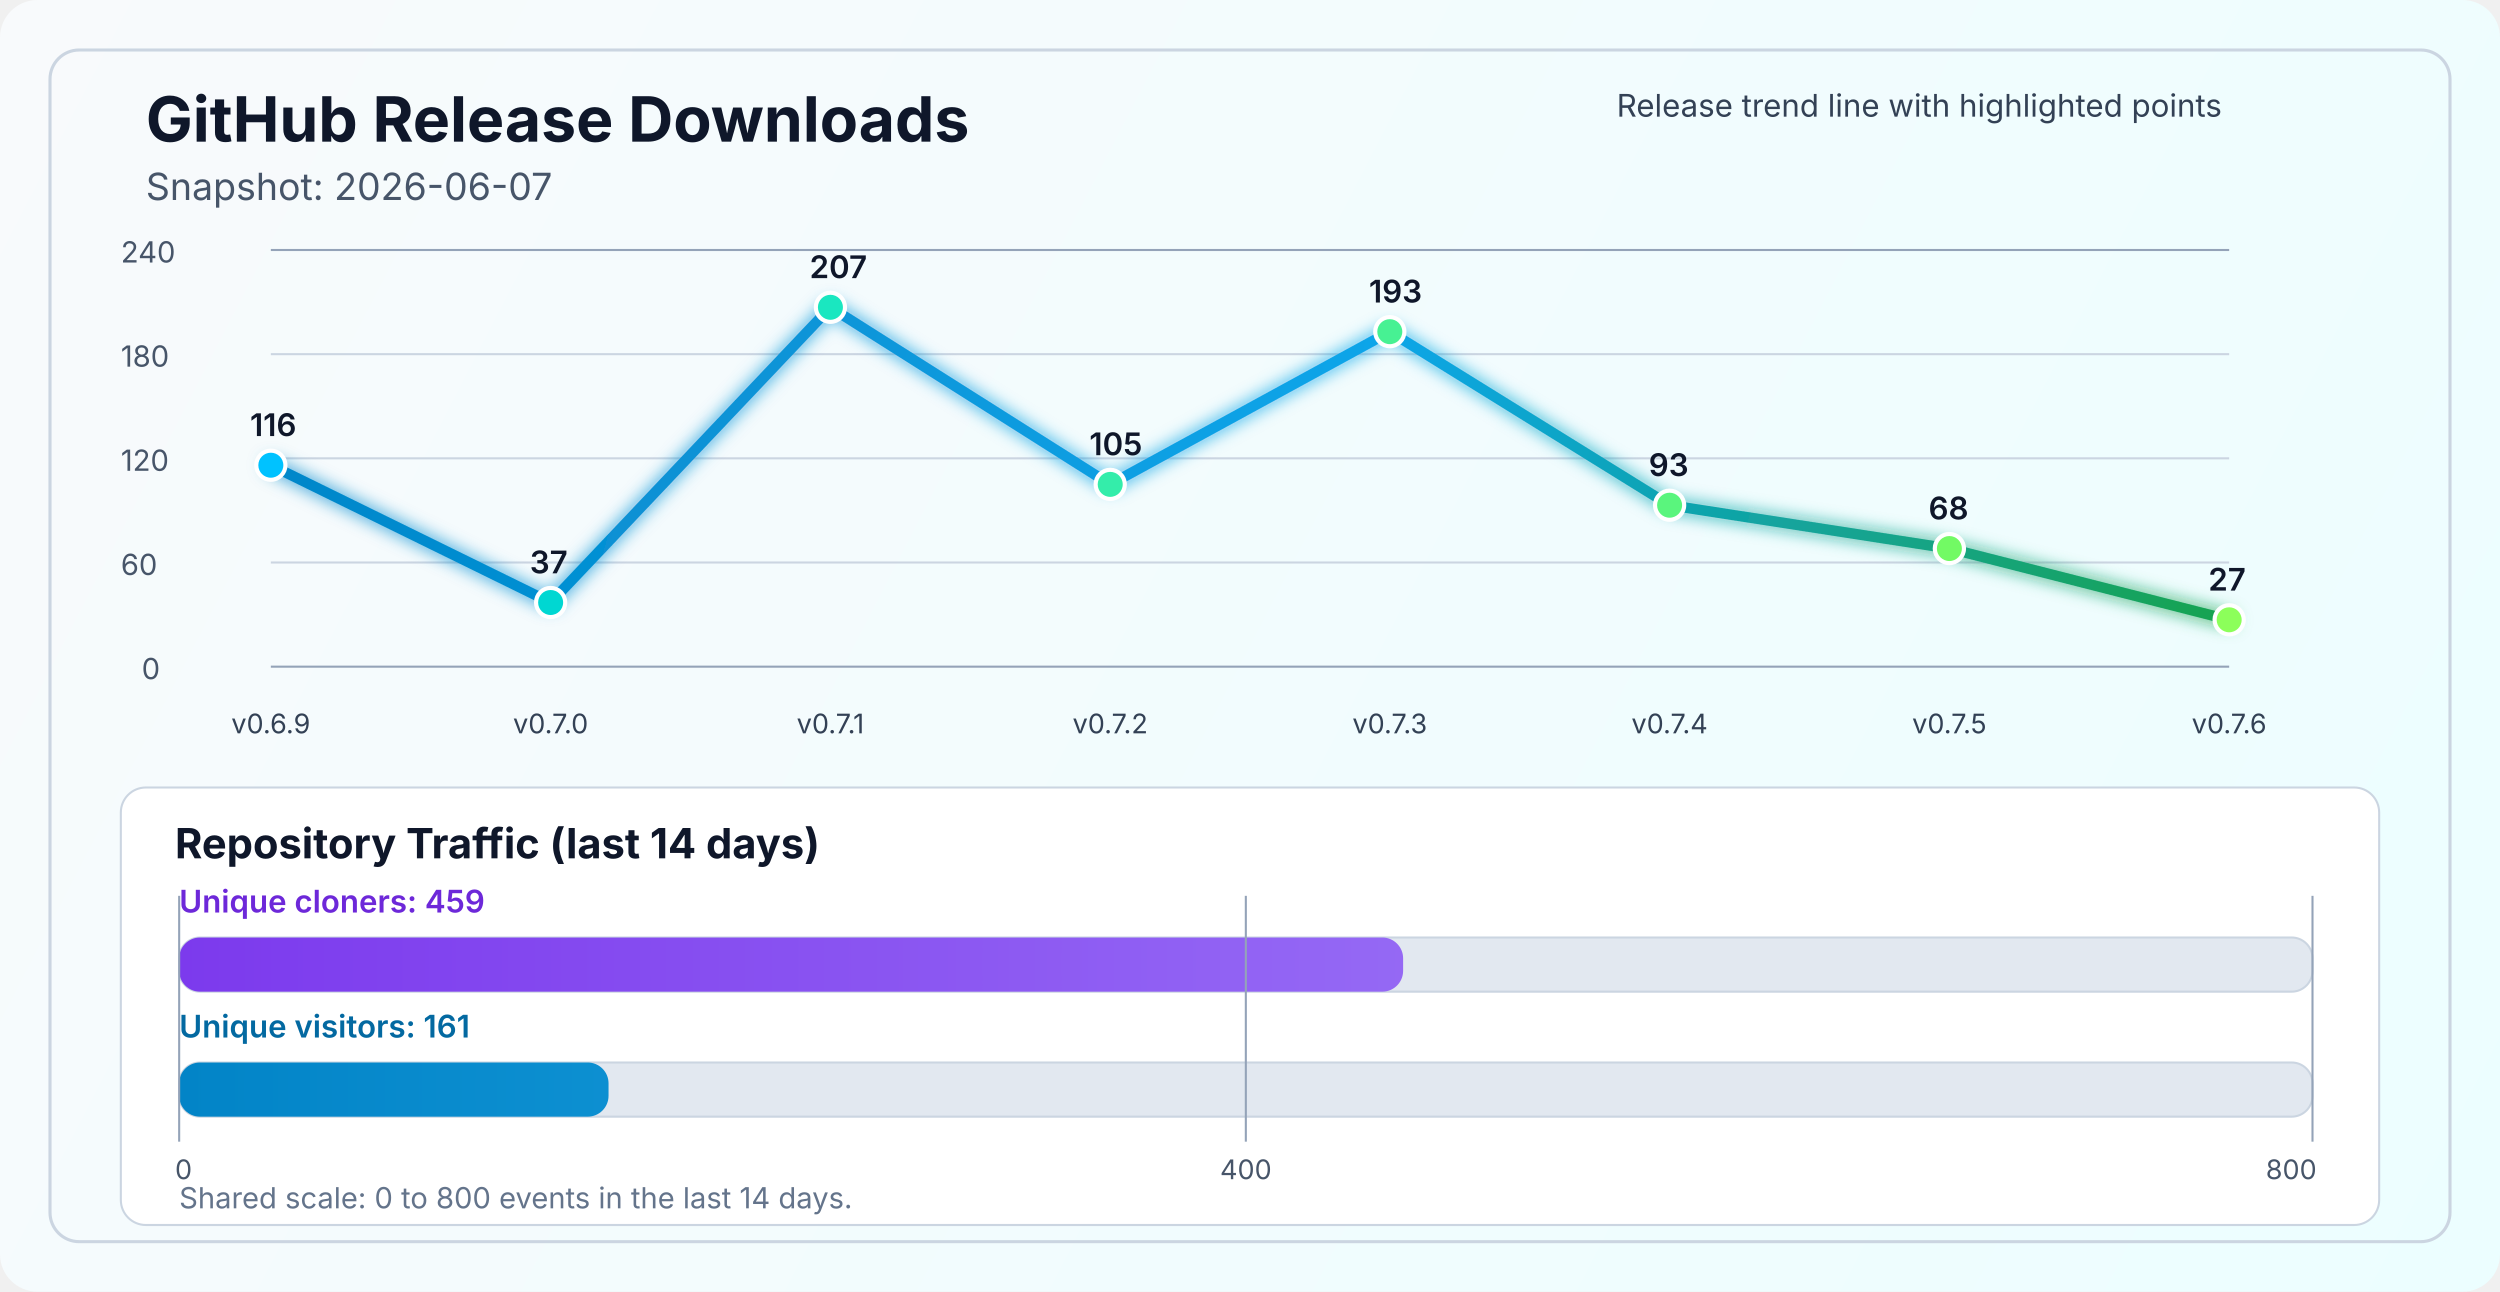
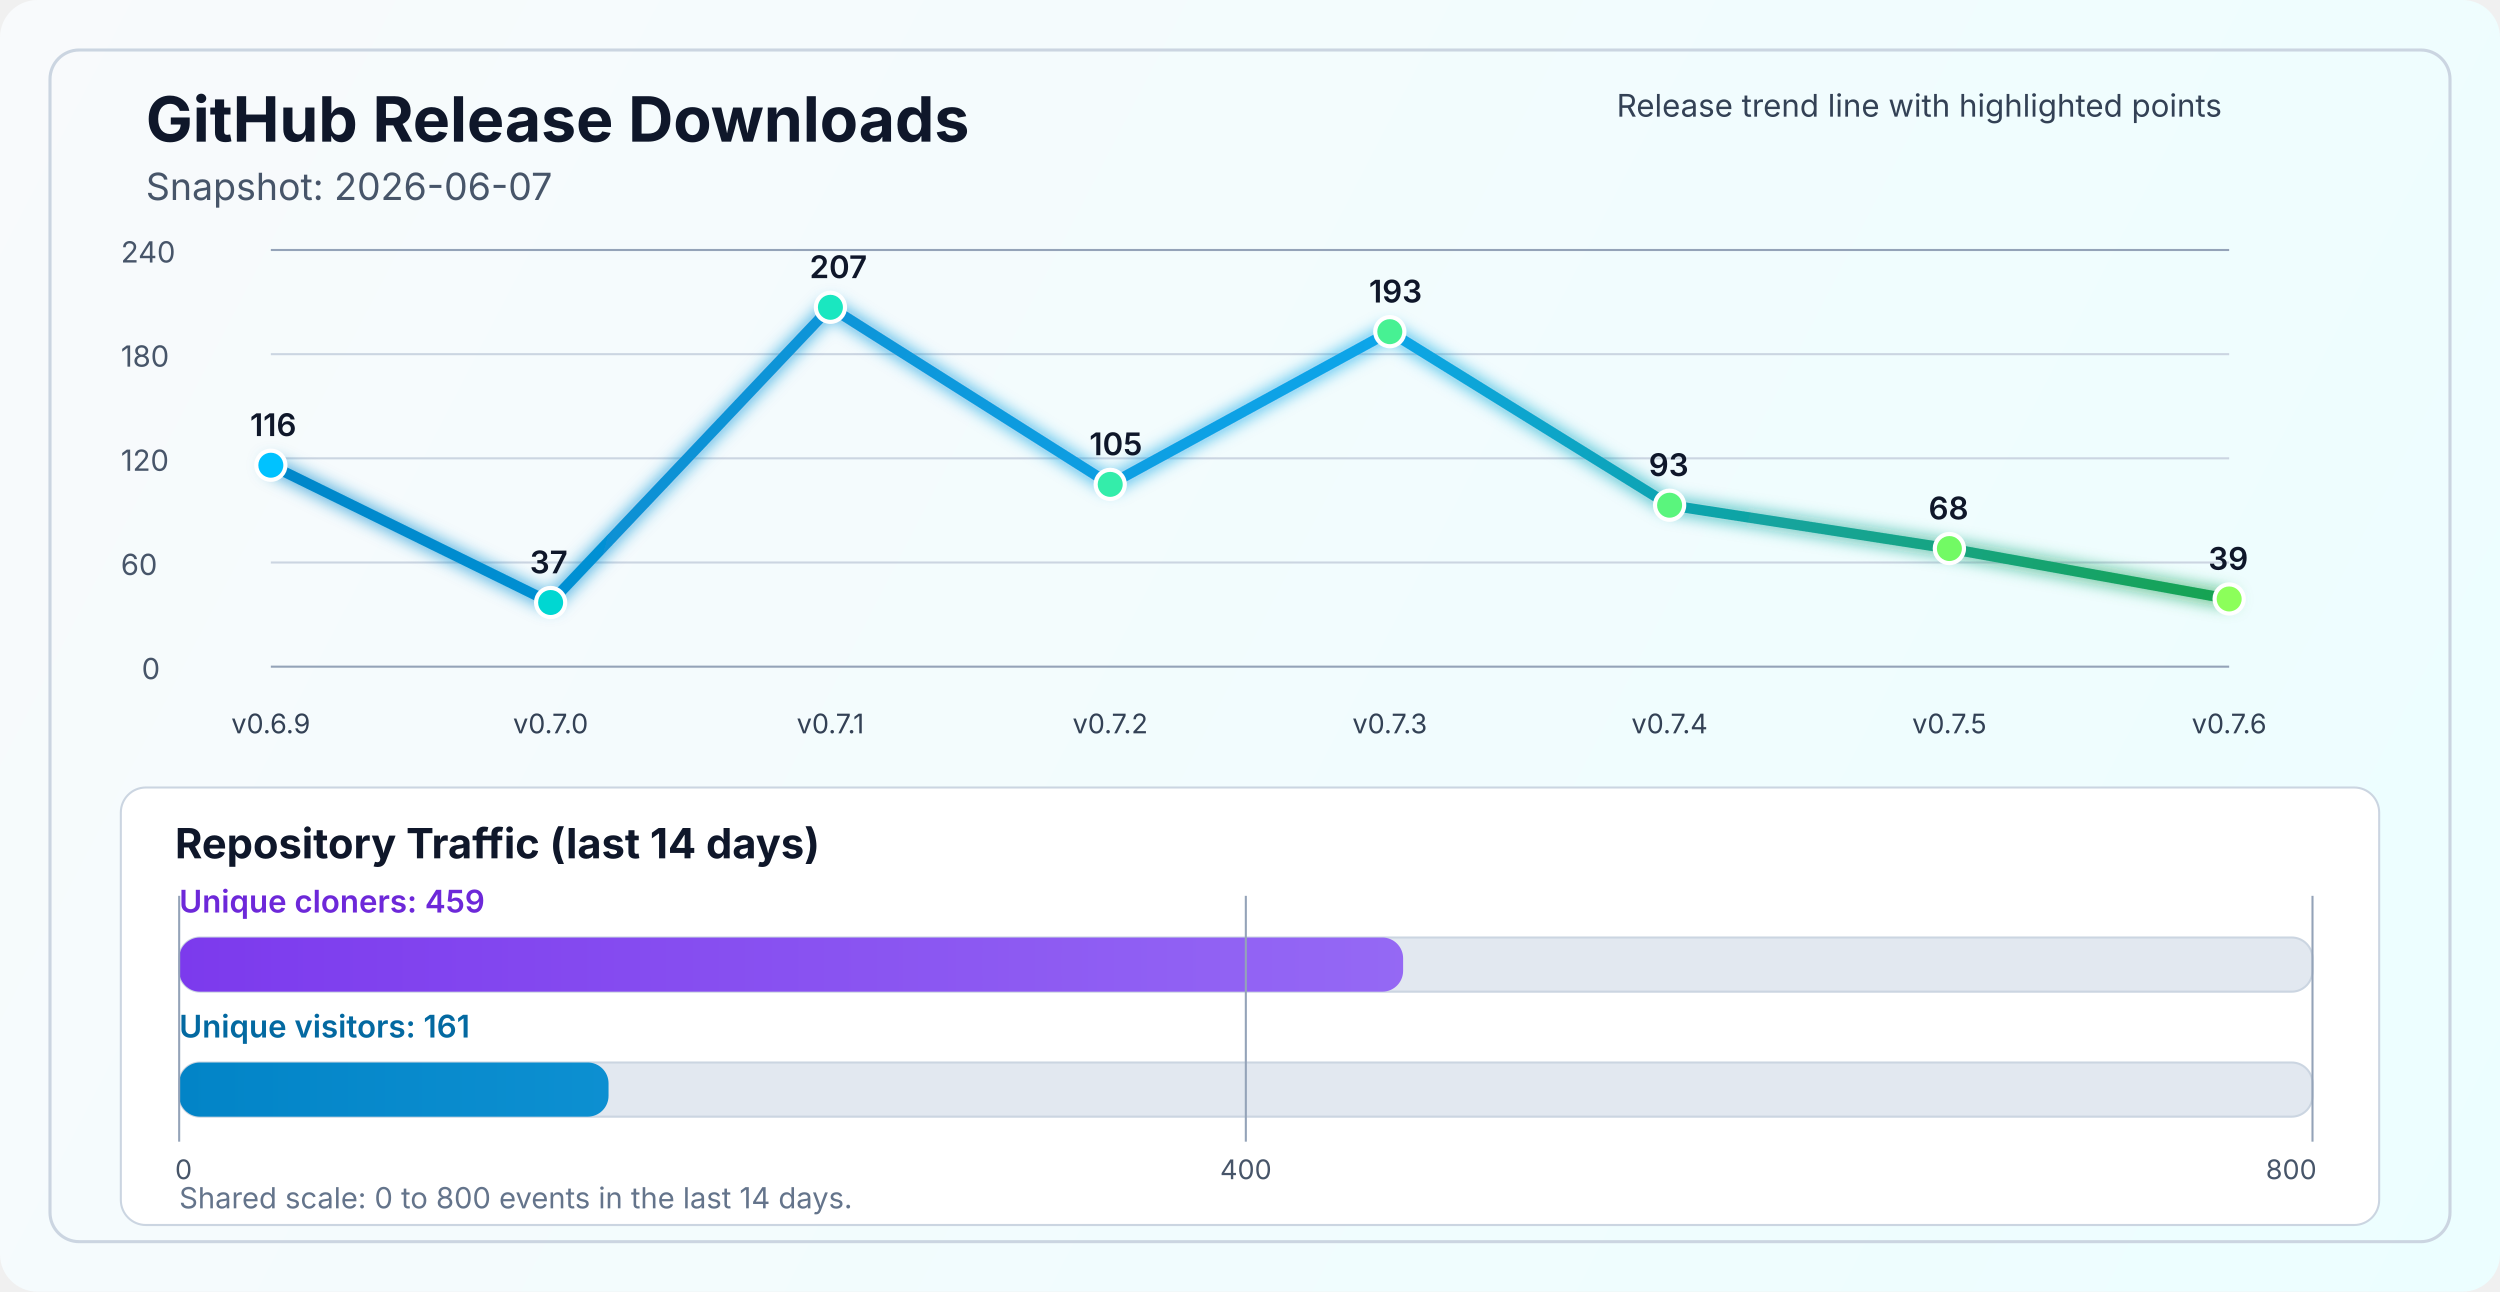
<svg xmlns="http://www.w3.org/2000/svg" width="1200" height="620" viewBox="0 0 1200 620" fill="none" role="img" aria-labelledby="title desc">
  <defs>
    <linearGradient id="bg" x1="0" y1="0" x2="1200" y2="620" gradientUnits="userSpaceOnUse">
      <stop stop-color="#F8FAFC" />
      <stop offset="1" stop-color="#ECFEFF" />
    </linearGradient>
    <linearGradient id="line" x1="130" y1="86" x2="1070" y2="340" gradientUnits="userSpaceOnUse">
      <stop stop-color="#0284C7" />
      <stop offset="0.55" stop-color="#0EA5E9" />
      <stop offset="1" stop-color="#16A34A" />
    </linearGradient>
    <linearGradient id="cloneFill" x1="86" y1="450" x2="1110" y2="450" gradientUnits="userSpaceOnUse">
      <stop stop-color="#7C3AED" />
      <stop offset="1" stop-color="#A78BFA" />
    </linearGradient>
    <linearGradient id="viewFill" x1="86" y1="482" x2="1110" y2="482" gradientUnits="userSpaceOnUse">
      <stop stop-color="#0284C7" />
      <stop offset="1" stop-color="#38BDF8" />
    </linearGradient>
    <filter id="glow" x="-50%" y="-50%" width="200%" height="200%">
      <feGaussianBlur stdDeviation="4" result="blur" />
      <feMerge>
        <feMergeNode in="blur" />
        <feMergeNode in="SourceGraphic" />
      </feMerge>
    </filter>
  </defs>
  <rect width="1200" height="620" rx="18" fill="url(#bg)" />
  <rect x="24" y="24" width="1152" height="572" rx="14" stroke="#CBD5E1" stroke-width="1.5" />
  <text x="70" y="68" fill="#0F172A" font-size="30" font-family="SF Pro Display, -apple-system, BlinkMacSystemFont, Segoe UI, sans-serif" font-weight="700">GitHub Release Downloads</text>
  <text x="70" y="96" fill="#475569" font-size="18" font-family="SF Pro Text, -apple-system, BlinkMacSystemFont, Segoe UI, sans-serif">Snapshot: 2026-06-07</text>
  <line x1="130" y1="320.0" x2="1070" y2="320.0" stroke="#94A3B8" stroke-width="1" />
  <line x1="130" y1="270.0" x2="1070" y2="270.0" stroke="#CBD5E1" stroke-width="1" />
  <line x1="130" y1="220.0" x2="1070" y2="220.0" stroke="#CBD5E1" stroke-width="1" />
  <line x1="130" y1="170.0" x2="1070" y2="170.0" stroke="#CBD5E1" stroke-width="1" />
  <line x1="130" y1="120.0" x2="1070" y2="120.0" stroke="#94A3B8" stroke-width="1" />
  <text x="68" y="326.0" fill="#475569" font-size="14" font-family="SF Pro Text, -apple-system, BlinkMacSystemFont, Segoe UI, sans-serif">0</text>
  <text x="58" y="276.0" fill="#475569" font-size="14" font-family="SF Pro Text, -apple-system, BlinkMacSystemFont, Segoe UI, sans-serif">60</text>
  <text x="58" y="226.0" fill="#475569" font-size="14" font-family="SF Pro Text, -apple-system, BlinkMacSystemFont, Segoe UI, sans-serif">120</text>
  <text x="58" y="176.0" fill="#475569" font-size="14" font-family="SF Pro Text, -apple-system, BlinkMacSystemFont, Segoe UI, sans-serif">180</text>
  <text x="58" y="126.0" fill="#475569" font-size="14" font-family="SF Pro Text, -apple-system, BlinkMacSystemFont, Segoe UI, sans-serif">240</text>
-   <polyline points="130.0,223.3 264.3,289.2 398.6,147.5 532.9,232.5 667.1,159.2 801.4,242.5 935.7,263.3 1070.0,297.5" fill="none" stroke="url(#line)" stroke-width="5" stroke-linecap="round" stroke-linejoin="round" filter="url(#glow)" />
+   <polyline points="130.0,223.3 264.3,289.2 398.6,147.5 532.9,232.5 667.1,159.2 801.4,242.5 935.7,263.3 1070.0,287.5" fill="none" stroke="url(#line)" stroke-width="5" stroke-linecap="round" stroke-linejoin="round" filter="url(#glow)" />
  <circle cx="130.0" cy="223.3" r="7" fill="#00C2FF" stroke="#FFFFFF" stroke-width="2" />
  <circle cx="264.3" cy="289.2" r="7" fill="#00D7D2" stroke="#FFFFFF" stroke-width="2" />
  <circle cx="398.6" cy="147.5" r="7" fill="#1AE7C0" stroke="#FFFFFF" stroke-width="2" />
  <circle cx="532.9" cy="232.5" r="7" fill="#34EDAA" stroke="#FFFFFF" stroke-width="2" />
  <circle cx="667.1" cy="159.2" r="7" fill="#47F193" stroke="#FFFFFF" stroke-width="2" />
  <circle cx="801.4" cy="242.5" r="7" fill="#5AF57D" stroke="#FFFFFF" stroke-width="2" />
  <circle cx="935.7" cy="263.3" r="7" fill="#72FA64" stroke="#FFFFFF" stroke-width="2" />
-   <circle cx="1070.0" cy="297.5" r="7" fill="#8CFF5A" stroke="#FFFFFF" stroke-width="2" />
+   <circle cx="1070.0" cy="287.5" r="7" fill="#8CFF5A" stroke="#FFFFFF" stroke-width="2" />
  <text x="130.0" y="352" text-anchor="middle" fill="#334155" font-size="13" font-family="SF Pro Text, -apple-system, BlinkMacSystemFont, Segoe UI, sans-serif">v0.6.9</text>
  <text x="264.3" y="352" text-anchor="middle" fill="#334155" font-size="13" font-family="SF Pro Text, -apple-system, BlinkMacSystemFont, Segoe UI, sans-serif">v0.7.0</text>
  <text x="398.6" y="352" text-anchor="middle" fill="#334155" font-size="13" font-family="SF Pro Text, -apple-system, BlinkMacSystemFont, Segoe UI, sans-serif">v0.7.1</text>
  <text x="532.9" y="352" text-anchor="middle" fill="#334155" font-size="13" font-family="SF Pro Text, -apple-system, BlinkMacSystemFont, Segoe UI, sans-serif">v0.7.2</text>
  <text x="667.1" y="352" text-anchor="middle" fill="#334155" font-size="13" font-family="SF Pro Text, -apple-system, BlinkMacSystemFont, Segoe UI, sans-serif">v0.7.3</text>
  <text x="801.4" y="352" text-anchor="middle" fill="#334155" font-size="13" font-family="SF Pro Text, -apple-system, BlinkMacSystemFont, Segoe UI, sans-serif">v0.7.4</text>
  <text x="935.7" y="352" text-anchor="middle" fill="#334155" font-size="13" font-family="SF Pro Text, -apple-system, BlinkMacSystemFont, Segoe UI, sans-serif">v0.7.5</text>
  <text x="1070.0" y="352" text-anchor="middle" fill="#334155" font-size="13" font-family="SF Pro Text, -apple-system, BlinkMacSystemFont, Segoe UI, sans-serif">v0.7.6</text>
  <text x="120.0" y="209.3" fill="#0F172A" font-size="15" font-family="SF Pro Text, -apple-system, BlinkMacSystemFont, Segoe UI, sans-serif" font-weight="600">116</text>
  <text x="254.3" y="275.2" fill="#0F172A" font-size="15" font-family="SF Pro Text, -apple-system, BlinkMacSystemFont, Segoe UI, sans-serif" font-weight="600">37</text>
  <text x="388.6" y="133.5" fill="#0F172A" font-size="15" font-family="SF Pro Text, -apple-system, BlinkMacSystemFont, Segoe UI, sans-serif" font-weight="600">207</text>
  <text x="522.9" y="218.5" fill="#0F172A" font-size="15" font-family="SF Pro Text, -apple-system, BlinkMacSystemFont, Segoe UI, sans-serif" font-weight="600">105</text>
  <text x="657.1" y="145.2" fill="#0F172A" font-size="15" font-family="SF Pro Text, -apple-system, BlinkMacSystemFont, Segoe UI, sans-serif" font-weight="600">193</text>
  <text x="791.4" y="228.5" fill="#0F172A" font-size="15" font-family="SF Pro Text, -apple-system, BlinkMacSystemFont, Segoe UI, sans-serif" font-weight="600">93</text>
  <text x="925.7" y="249.3" fill="#0F172A" font-size="15" font-family="SF Pro Text, -apple-system, BlinkMacSystemFont, Segoe UI, sans-serif" font-weight="600">68</text>
-   <text x="1060.0" y="283.5" fill="#0F172A" font-size="15" font-family="SF Pro Text, -apple-system, BlinkMacSystemFont, Segoe UI, sans-serif" font-weight="600">27</text>
+   <text x="1060.0" y="273.5" fill="#0F172A" font-size="15" font-family="SF Pro Text, -apple-system, BlinkMacSystemFont, Segoe UI, sans-serif" font-weight="600">39</text>
  <text x="776" y="56" fill="#334155" font-size="15" font-family="SF Pro Text, -apple-system, BlinkMacSystemFont, Segoe UI, sans-serif">Release trend line with highlighted points</text>
  <rect x="58" y="378" width="1084" height="210" rx="12" fill="#FFFFFF" stroke="#CBD5E1" stroke-width="1" />
  <text x="84" y="412" fill="#0F172A" font-size="20" font-family="SF Pro Text, -apple-system, BlinkMacSystemFont, Segoe UI, sans-serif" font-weight="700">Repository Traffic (last 14 days)</text>
  <text x="86" y="438" fill="#6D28D9" font-size="15" font-family="SF Pro Text, -apple-system, BlinkMacSystemFont, Segoe UI, sans-serif" font-weight="600">Unique cloners: 459</text>
  <rect x="86" y="450" width="1024" height="26" rx="10" fill="#E2E8F0" stroke="#CBD5E1" stroke-width="1" />
  <rect x="86" y="450" width="587.5" height="26" rx="10" fill="url(#cloneFill)" />
  <text x="86" y="498" fill="#0369A1" font-size="15" font-family="SF Pro Text, -apple-system, BlinkMacSystemFont, Segoe UI, sans-serif" font-weight="600">Unique visitors: 161</text>
  <rect x="86" y="510" width="1024" height="26" rx="10" fill="#E2E8F0" stroke="#CBD5E1" stroke-width="1" />
  <rect x="86" y="510" width="206.1" height="26" rx="10" fill="url(#viewFill)" />
  <line x1="86" y1="430" x2="86" y2="548" stroke="#94A3B8" stroke-width="1" />
  <line x1="598.0" y1="430" x2="598.0" y2="548" stroke="#94A3B8" stroke-width="1" />
  <line x1="1110" y1="430" x2="1110" y2="548" stroke="#94A3B8" stroke-width="1" />
  <text x="84" y="566" text-anchor="start" fill="#475569" font-size="13" font-family="SF Pro Text, -apple-system, BlinkMacSystemFont, Segoe UI, sans-serif">0</text>
  <text x="598.0" y="566" text-anchor="middle" fill="#475569" font-size="13" font-family="SF Pro Text, -apple-system, BlinkMacSystemFont, Segoe UI, sans-serif">400</text>
  <text x="1112" y="566" text-anchor="end" fill="#475569" font-size="13" font-family="SF Pro Text, -apple-system, BlinkMacSystemFont, Segoe UI, sans-serif">800</text>
  <text x="86" y="580" fill="#64748B" font-size="14" font-family="SF Pro Text, -apple-system, BlinkMacSystemFont, Segoe UI, sans-serif">Shared scale: 0 to 800 events in the last 14 days.</text>
</svg>
